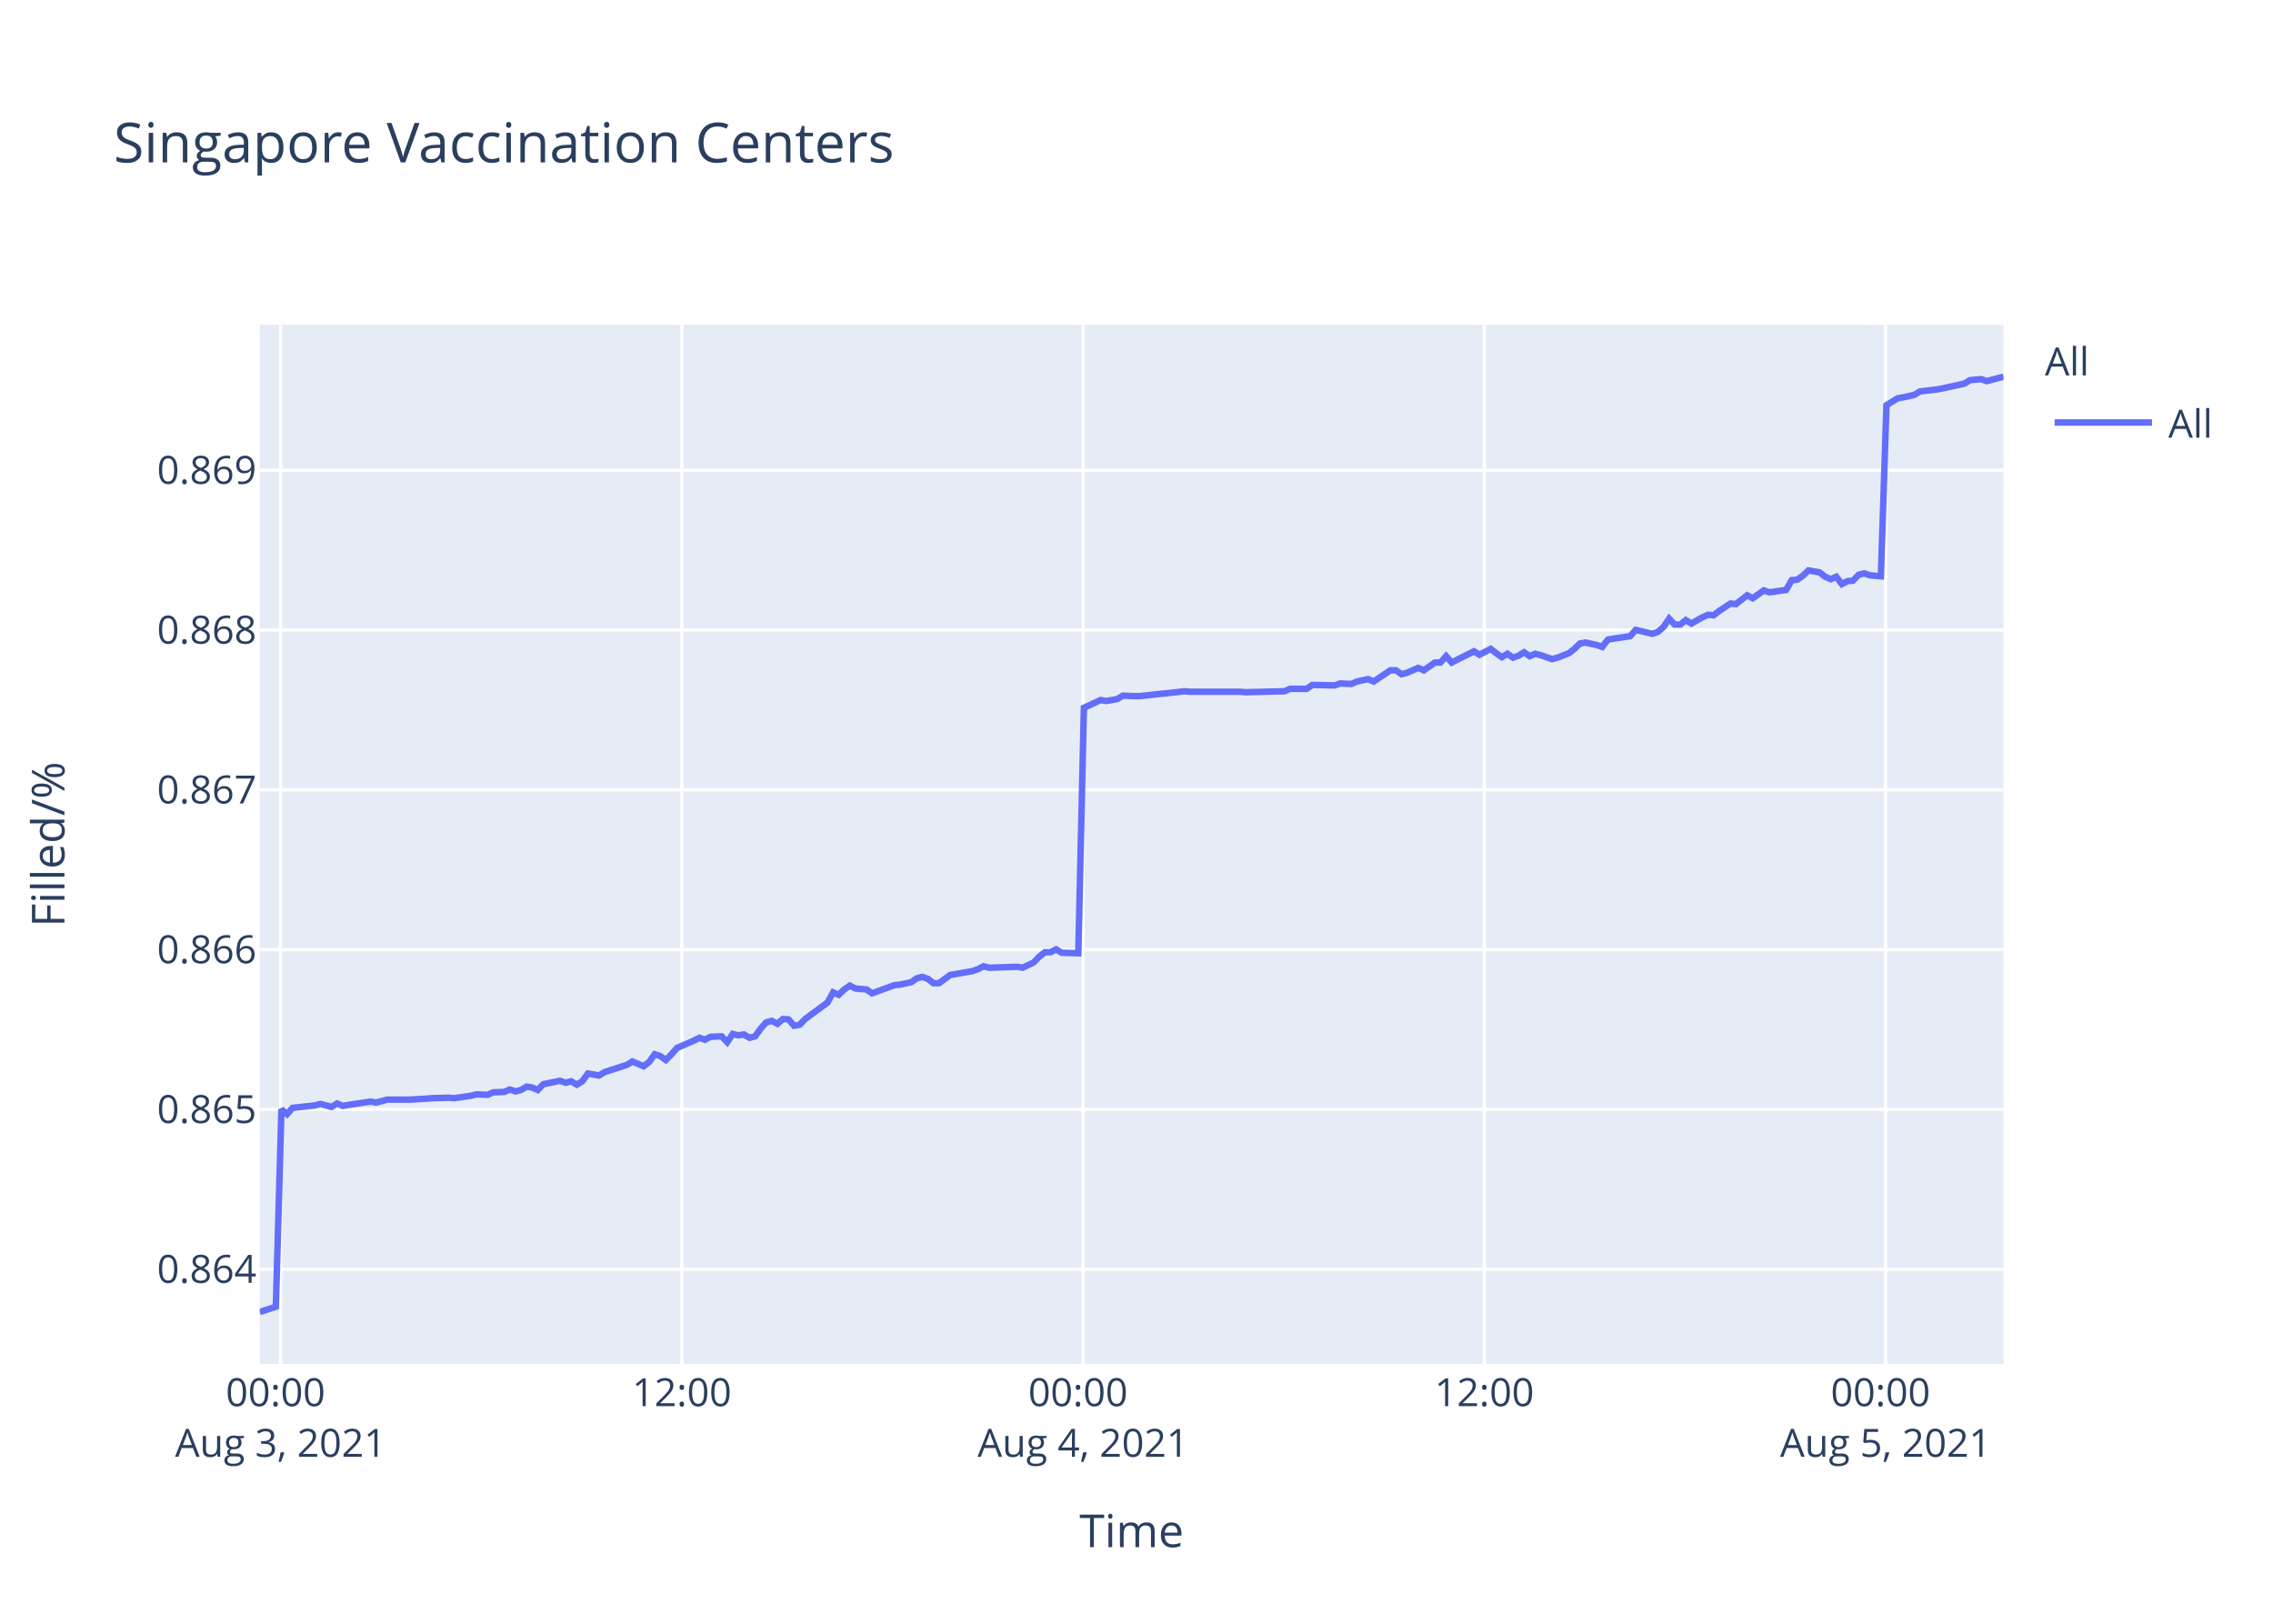
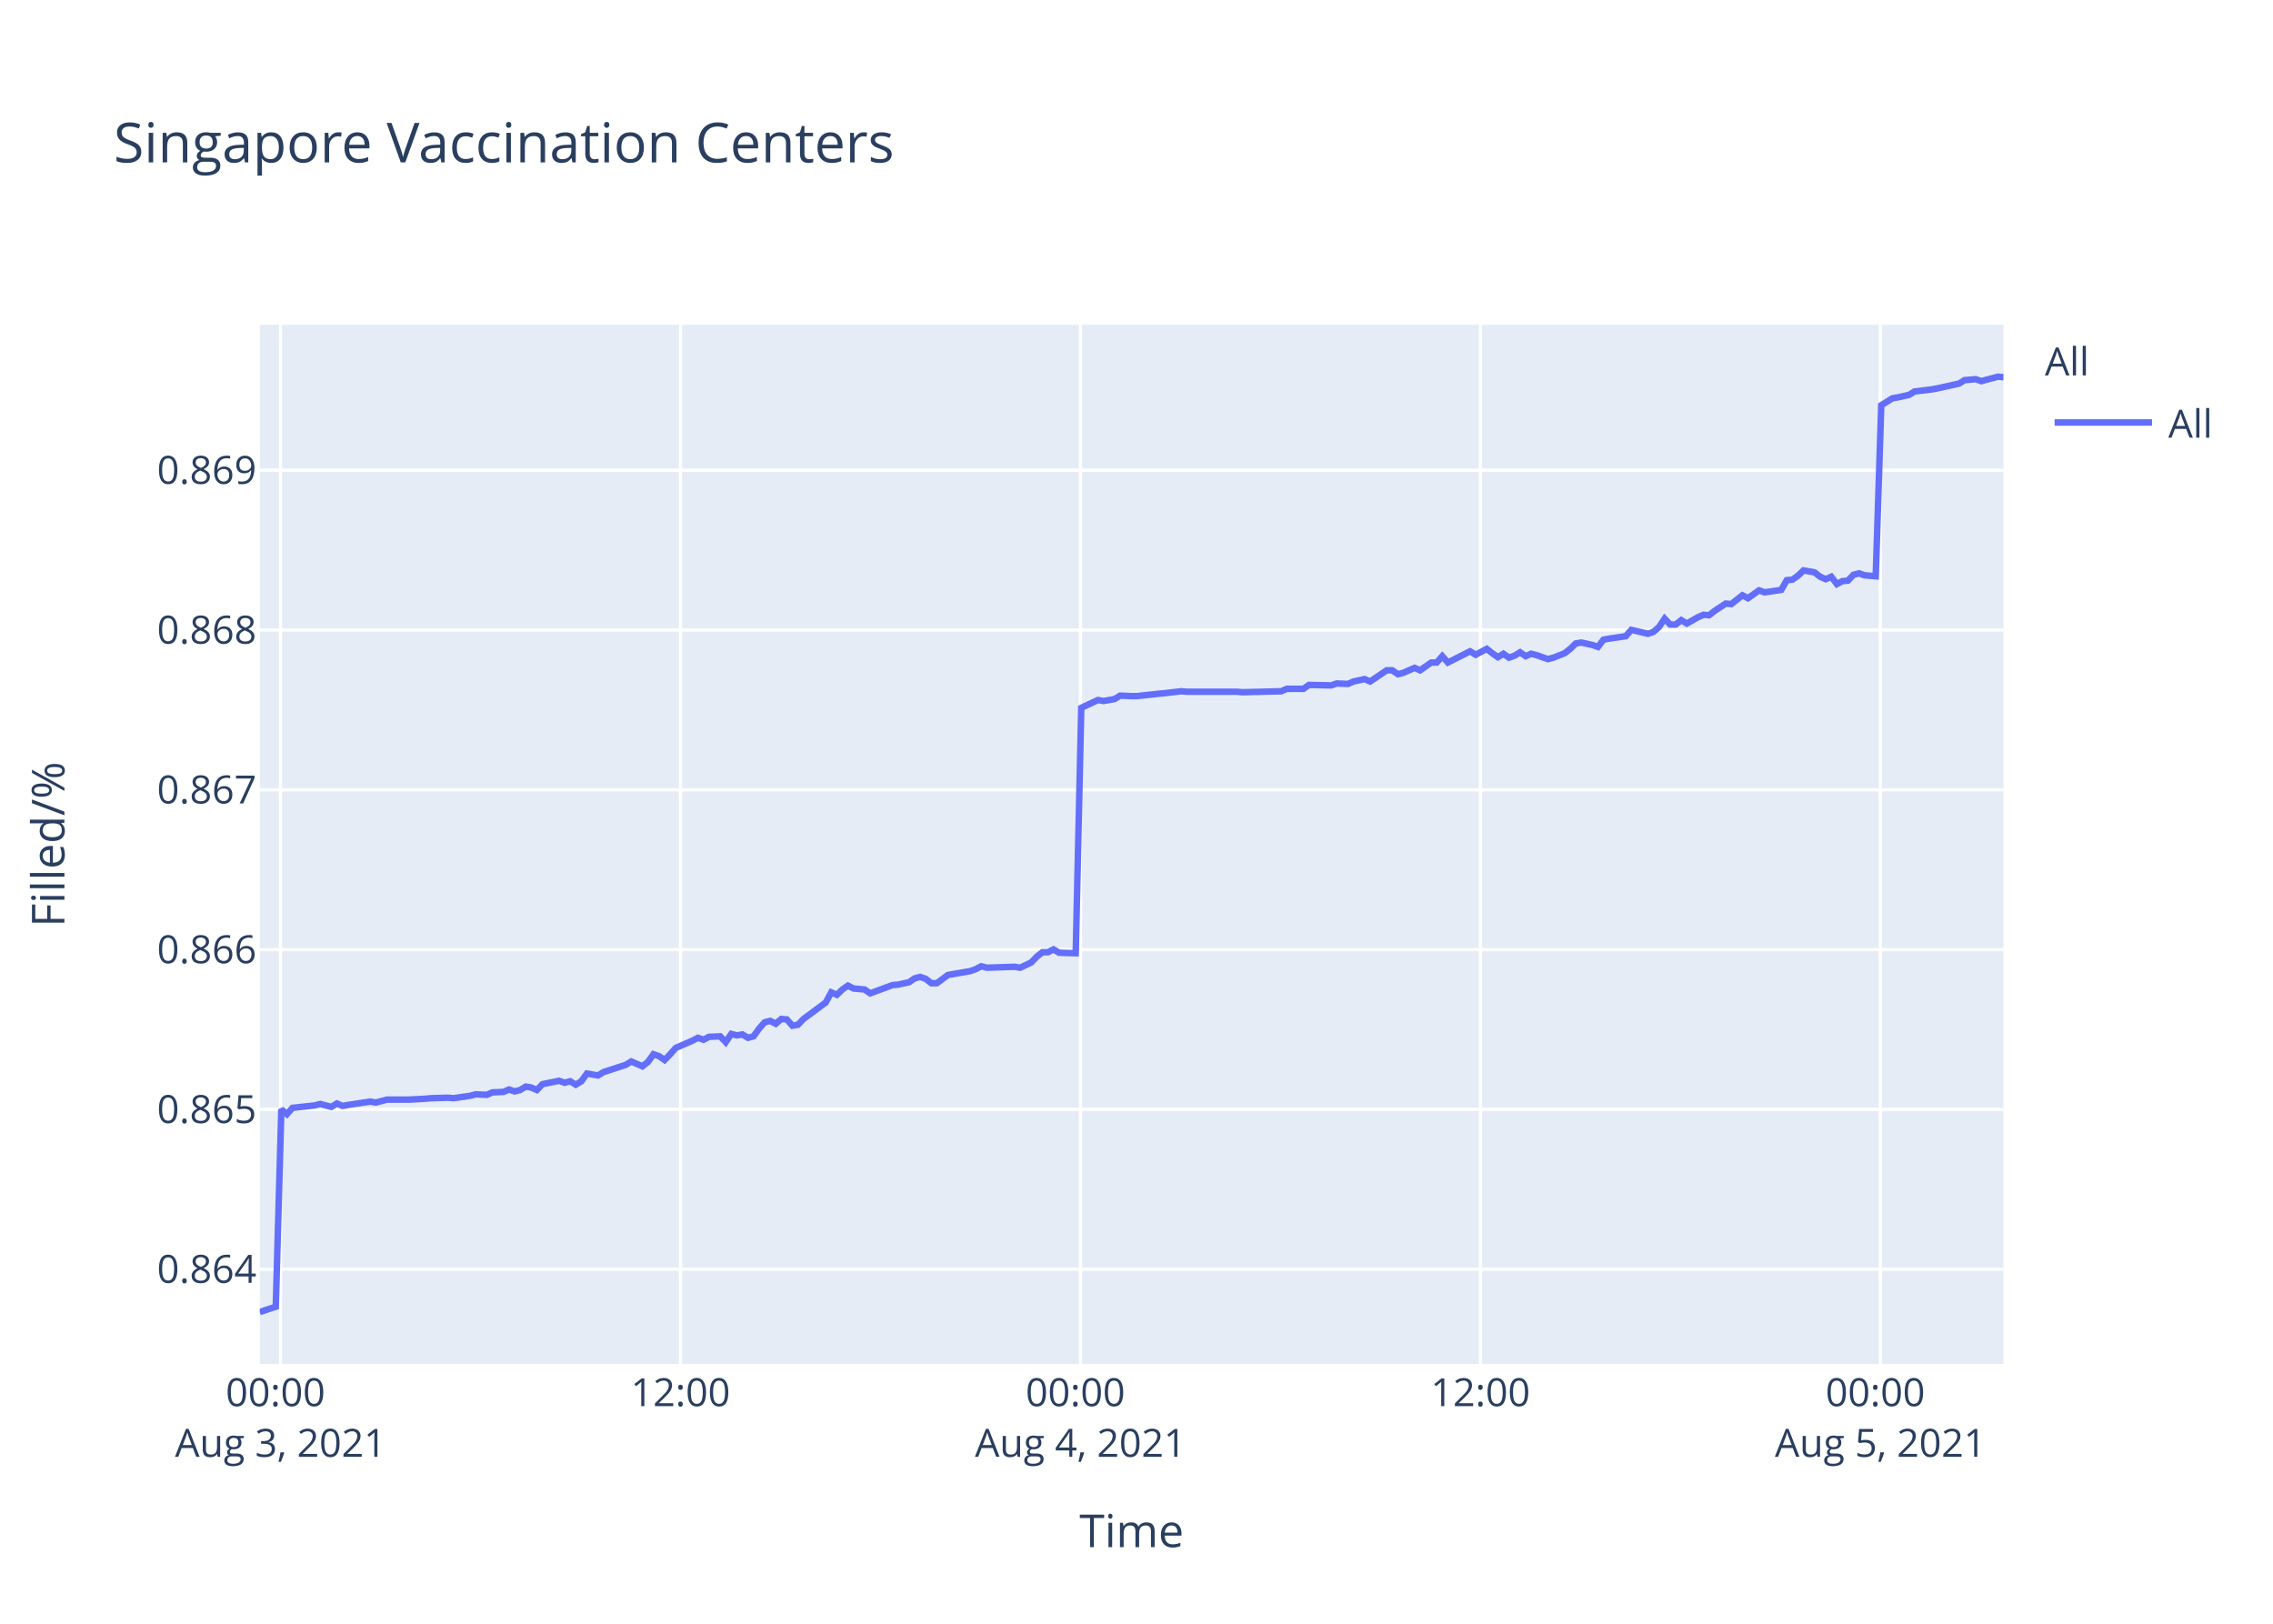
<svg xmlns="http://www.w3.org/2000/svg" class="main-svg" width="700" height="500" style="" viewBox="0 0 700 500">
  <rect x="0" y="0" width="700" height="500" style="fill: rgb(255, 255, 255); fill-opacity: 1;" />
-   <defs id="defs-547083">
+   <defs id="defs-1793fc">
    <g class="clips">
-       <clipPath id="clip547083xyplot" class="plotclip">
+       <clipPath id="clip1793fcxyplot" class="plotclip">
        <rect width="537" height="320" />
      </clipPath>
-       <clipPath class="axesclip" id="clip547083x">
+       <clipPath class="axesclip" id="clip1793fcx">
        <rect x="80" y="0" width="537" height="500" />
      </clipPath>
-       <clipPath class="axesclip" id="clip547083y">
+       <clipPath class="axesclip" id="clip1793fcy">
        <rect x="0" y="100" width="700" height="320" />
      </clipPath>
-       <clipPath class="axesclip" id="clip547083xy">
+       <clipPath class="axesclip" id="clip1793fcxy">
        <rect x="80" y="100" width="537" height="320" />
      </clipPath>
    </g>
    <g class="gradients" />
  </defs>
  <g class="bglayer">
    <rect class="bg" x="80" y="100" width="537" height="320" style="fill: rgb(229, 236, 246); fill-opacity: 1; stroke-width: 0;" />
  </g>
  <g class="layer-below">
    <g class="imagelayer" />
    <g class="shapelayer" />
  </g>
  <g class="cartesianlayer">
    <g class="subplot xy">
      <g class="layer-subplot">
        <g class="shapelayer" />
        <g class="imagelayer" />
      </g>
      <g class="gridlayer">
        <g class="x">
-           <path class="xgrid crisp" transform="translate(86.41,0)" d="M0,100v320" style="stroke: rgb(255, 255, 255); stroke-opacity: 1; stroke-width: 1px;" />
-           <path class="xgrid crisp" transform="translate(209.98,0)" d="M0,100v320" style="stroke: rgb(255, 255, 255); stroke-opacity: 1; stroke-width: 1px;" />
-           <path class="xgrid crisp" transform="translate(333.55,0)" d="M0,100v320" style="stroke: rgb(255, 255, 255); stroke-opacity: 1; stroke-width: 1px;" />
-           <path class="xgrid crisp" transform="translate(457.12,0)" d="M0,100v320" style="stroke: rgb(255, 255, 255); stroke-opacity: 1; stroke-width: 1px;" />
-           <path class="xgrid crisp" transform="translate(580.69,0)" d="M0,100v320" style="stroke: rgb(255, 255, 255); stroke-opacity: 1; stroke-width: 1px;" />
+           <path class="xgrid crisp" transform="translate(86.39,0)" d="M0,100v320" style="stroke: rgb(255, 255, 255); stroke-opacity: 1; stroke-width: 1px;" />
+           <path class="xgrid crisp" transform="translate(209.57,0)" d="M0,100v320" style="stroke: rgb(255, 255, 255); stroke-opacity: 1; stroke-width: 1px;" />
+           <path class="xgrid crisp" transform="translate(332.74,0)" d="M0,100v320" style="stroke: rgb(255, 255, 255); stroke-opacity: 1; stroke-width: 1px;" />
+           <path class="xgrid crisp" transform="translate(455.92,0)" d="M0,100v320" style="stroke: rgb(255, 255, 255); stroke-opacity: 1; stroke-width: 1px;" />
+           <path class="xgrid crisp" transform="translate(579.09,0)" d="M0,100v320" style="stroke: rgb(255, 255, 255); stroke-opacity: 1; stroke-width: 1px;" />
        </g>
        <g class="y">
          <path class="ygrid crisp" transform="translate(0,390.83)" d="M80,0h537" style="stroke: rgb(255, 255, 255); stroke-opacity: 1; stroke-width: 1px;" />
          <path class="ygrid crisp" transform="translate(0,341.62)" d="M80,0h537" style="stroke: rgb(255, 255, 255); stroke-opacity: 1; stroke-width: 1px;" />
          <path class="ygrid crisp" transform="translate(0,292.41)" d="M80,0h537" style="stroke: rgb(255, 255, 255); stroke-opacity: 1; stroke-width: 1px;" />
          <path class="ygrid crisp" transform="translate(0,243.2)" d="M80,0h537" style="stroke: rgb(255, 255, 255); stroke-opacity: 1; stroke-width: 1px;" />
          <path class="ygrid crisp" transform="translate(0,194)" d="M80,0h537" style="stroke: rgb(255, 255, 255); stroke-opacity: 1; stroke-width: 1px;" />
          <path class="ygrid crisp" transform="translate(0,144.79)" d="M80,0h537" style="stroke: rgb(255, 255, 255); stroke-opacity: 1; stroke-width: 1px;" />
        </g>
      </g>
      <g class="zerolinelayer" />
      <path class="xlines-below" />
      <path class="ylines-below" />
      <g class="overlines-below" />
      <g class="xaxislayer-below" />
      <g class="yaxislayer-below" />
      <g class="overaxes-below" />
-       <g class="plot" transform="translate(80,100)" clip-path="url('#clip547083xyplot')">
+       <g class="plot" transform="translate(80,100)" clip-path="url('#clip1793fcxyplot')">
        <g class="scatterlayer mlayer">
-           <g class="trace scatter tracea409ef" style="stroke-miterlimit: 2; opacity: 1;">
+           <g class="trace scatter trace8c0538" style="stroke-miterlimit: 2; opacity: 1;">
            <g class="fills" />
            <g class="errorbars" />
            <g class="lines">
-               <path class="js-line" d="M0,304L4.95,302.38L6.67,241.59L8.38,243.08L10.1,241.14L16.96,240.4L18.68,239.95L22.11,240.85L23.83,239.8L25.59,240.55L27.26,240.25L34.12,239.21L35.84,239.51L39.28,238.61L40.99,238.61L44.42,238.61L46.13,238.61L51.29,238.32L53.01,238.17L58.14,238.02L59.86,238.17L65.02,237.42L66.73,236.98L70.17,237.13L71.88,236.38L75.31,236.23L77.02,235.49L78.75,236.08L80.46,235.64L82.17,234.6L83.89,234.89L85.61,235.64L87.33,233.85L92.47,232.81L94.19,233.41L95.9,232.96L97.62,234L99.33,232.96L101.06,230.58L104.48,231.17L106.2,230.13L113.07,227.9L114.78,226.86L118.21,228.35L119.93,227.01L121.64,224.63L123.36,225.22L125.08,226.41L126.79,224.63L128.51,222.69L130.23,221.95L133.66,220.46L135.38,219.57L137.1,220.16L138.81,219.27L142.24,219.12L143.96,220.91L145.67,218.38L147.39,218.83L149.11,218.53L150.83,219.57L152.54,219.12L154.26,216.74L155.98,214.81L157.69,214.36L159.41,215.25L161.12,213.77L162.84,213.91L164.55,215.85L166.27,215.55L167.99,213.77L174.85,208.71L176.57,205.58L178.29,206.33L180,204.69L181.72,203.5L183.43,204.39L186.86,204.69L188.58,205.88L195.46,203.35L197.16,203.2L200.6,202.46L202.32,201.27L204.03,200.82L205.75,201.42L207.47,202.76L209.17,202.76L212.61,200.23L214.33,199.93L219.48,199.04L221.19,198.44L222.91,197.55L224.62,197.99L233.21,197.7L234.93,197.99L238.35,196.36L240.07,194.57L241.78,193.23L243.5,193.23L245.22,192.34L246.94,193.38L252.08,193.53L253.8,117.96L258.95,115.56L260.67,115.86L264.1,115.26L265.82,114.21L269.25,114.36L270.97,114.36L277.83,113.61L279.54,113.46L284.69,112.86L286.41,113.01L301.85,113.01L303.57,113.16L315.58,112.86L317.3,112.11L322.44,112.11L324.16,110.91L331.02,111.06L332.74,110.46L336.17,110.61L337.88,109.86L341.33,109.11L343.04,109.86L348.19,106.41L349.9,106.41L351.62,107.61L353.33,107.16L356.77,105.66L358.49,106.41L361.92,104.01L363.63,104.01L365.35,102.06L367.06,104.01L373.93,100.56L375.65,101.61L379.08,99.81L380.79,101.16L382.51,102.36L384.23,101.31L385.95,102.51L387.66,101.91L389.37,100.86L391.09,102.06L392.81,101.31L394.52,101.76L397.96,102.96L399.67,102.51L403.13,101.16L404.86,99.81L406.56,98.16L408.28,97.86L411.71,98.61L413.43,99.21L415.15,96.96L416.86,96.66L422.01,95.91L423.73,93.96L428.88,95.16L430.59,94.56L432.31,93.06L434.02,90.51L435.74,92.31L437.47,92.31L439.18,90.96L440.89,92.01L444.32,90.06L446.04,89.31L447.76,89.46L449.47,88.11L452.91,85.86L454.62,86.01L458.06,83.31L459.77,84.21L463.2,81.8L464.92,82.4L470.06,81.65L471.78,78.65L473.5,78.5L475.2,77.3L476.93,75.65L478.65,75.95L480.36,76.25L482.08,77.6L483.81,78.35L485.51,77.6L487.24,79.85L488.95,78.95L490.66,78.8L492.37,77L494.09,76.55L495.81,77.15L499.24,77.45L500.96,24.78L504.39,22.66L506.1,22.36L509.54,21.6L511.26,20.54L516.4,19.93L518.11,19.63L524.98,18.12L526.7,17.06L530.14,16.76L531.85,17.36L537,16" style="vector-effect: non-scaling-stroke; fill: none; stroke: rgb(99, 110, 250); stroke-opacity: 1; stroke-width: 2px; opacity: 1;" />
+               <path class="js-line" d="M0,304L4.93,302.38L6.64,241.59L8.36,243.08L10.07,241.14L16.9,240.4L18.62,239.95L22.04,240.85L23.75,239.8L25.51,240.55L27.17,240.25L34.01,239.21L35.73,239.51L39.15,238.61L40.86,238.61L44.28,238.61L45.98,238.61L51.13,238.32L52.84,238.17L57.96,238.02L59.67,238.17L64.81,237.42L66.52,236.98L69.94,237.13L71.65,236.38L75.07,236.23L76.77,235.49L78.5,236.08L80.2,235.64L81.91,234.6L83.62,234.89L85.34,235.64L87.05,233.85L92.17,232.81L93.88,233.41L95.6,232.96L97.31,234L99.02,232.96L100.74,230.58L104.15,231.17L105.86,230.13L112.71,227.9L114.42,226.86L117.83,228.35L119.55,227.01L121.25,224.63L122.97,225.22L124.68,226.41L126.39,224.63L128.1,222.69L129.81,221.95L133.23,220.46L134.95,219.57L136.66,220.16L138.36,219.27L141.79,219.12L143.5,220.91L145.21,218.38L146.92,218.83L148.63,218.53L150.35,219.57L152.06,219.12L153.77,216.74L155.48,214.81L157.19,214.36L158.9,215.25L160.61,213.77L162.32,213.91L164.03,215.85L165.74,215.55L167.45,213.77L174.29,208.71L176,205.58L177.72,206.33L179.42,204.69L181.14,203.5L182.85,204.39L186.27,204.69L187.98,205.88L194.83,203.35L196.53,203.2L199.96,202.46L201.67,201.27L203.38,200.82L205.09,201.42L206.8,202.76L208.5,202.76L211.93,200.23L213.64,199.93L218.77,199.04L220.48,198.44L222.2,197.55L223.91,197.99L232.46,197.7L234.18,197.99L237.59,196.36L239.31,194.57L241.01,193.23L242.73,193.23L244.44,192.34L246.15,193.38L251.28,193.53L252.99,117.96L258.12,115.56L259.84,115.86L263.26,115.26L264.97,114.21L268.39,114.36L270.1,114.36L276.94,113.61L278.64,113.46L283.78,112.86L285.49,113.01L300.88,113.01L302.6,113.16L314.57,112.86L316.29,112.11L321.41,112.11L323.13,110.91L329.96,111.06L331.68,110.46L335.1,110.61L336.81,109.86L340.24,109.11L341.94,109.86L347.07,106.41L348.78,106.41L350.5,107.61L352.2,107.16L355.63,105.66L357.34,106.41L360.77,104.01L362.47,104.01L364.18,102.06L365.89,104.01L372.73,100.56L374.45,101.61L377.87,99.81L379.58,101.16L381.29,102.36L383,101.31L384.71,102.51L386.42,101.91L388.13,100.86L389.84,102.06L391.55,101.31L393.26,101.76L396.69,102.96L398.4,102.51L401.84,101.16L403.56,99.81L405.26,98.16L406.98,97.86L410.4,98.61L412.11,99.21L413.82,96.96L415.53,96.66L420.67,95.91L422.38,93.96L427.51,95.16L429.22,94.56L430.93,93.06L432.64,90.51L434.35,92.31L436.07,92.31L437.78,90.96L439.48,92.01L442.9,90.06L444.62,89.31L446.33,89.46L448.04,88.11L451.46,85.86L453.17,86.01L456.6,83.31L458.3,84.21L461.72,81.8L463.44,82.4L468.56,81.65L470.27,78.65L471.99,78.5L473.69,77.3L475.41,75.65L477.12,75.95L478.83,76.25L480.54,77.6L482.26,78.35L483.96,77.6L485.69,79.85L487.39,78.95L489.1,78.8L490.8,77L492.52,76.55L494.23,77.15L497.65,77.45L499.36,24.78L502.78,22.66L504.49,22.36L507.91,21.6L509.62,20.54L514.75,19.93L516.46,19.63L523.31,18.12L525.02,17.06L528.45,16.76L530.15,17.36L535.29,16L537,16.15" style="vector-effect: non-scaling-stroke; fill: none; stroke: rgb(99, 110, 250); stroke-opacity: 1; stroke-width: 2px; opacity: 1;" />
            </g>
            <g class="points" />
            <g class="text" />
          </g>
        </g>
      </g>
      <g class="overplot" />
      <path class="xlines-above crisp" d="M0,0" style="fill: none;" />
      <path class="ylines-above crisp" d="M0,0" style="fill: none;" />
      <g class="overlines-above" />
      <g class="xaxislayer-above">
        <g class="xtick">
-           <text text-anchor="middle" x="0" y="433" transform="translate(86.41,0)" style="font-family: 'Open Sans', verdana, arial, sans-serif; font-size: 12px; fill: rgb(42, 63, 95); fill-opacity: 1; white-space: pre;">
+           <text text-anchor="middle" x="0" y="433" transform="translate(86.39,0)" style="font-family: 'Open Sans', verdana, arial, sans-serif; font-size: 12px; fill: rgb(42, 63, 95); fill-opacity: 1; white-space: pre;">
            <tspan class="line" dy="0em" x="0" y="433">00:00</tspan>
            <tspan class="line" dy="1.3em" x="0" y="433">Aug 3, 2021</tspan>
          </text>
        </g>
        <g class="xtick">
-           <text text-anchor="middle" x="0" y="433" transform="translate(209.98,0)" style="font-family: 'Open Sans', verdana, arial, sans-serif; font-size: 12px; fill: rgb(42, 63, 95); fill-opacity: 1; white-space: pre;">12:00</text>
+           <text text-anchor="middle" x="0" y="433" transform="translate(209.57,0)" style="font-family: 'Open Sans', verdana, arial, sans-serif; font-size: 12px; fill: rgb(42, 63, 95); fill-opacity: 1; white-space: pre;">12:00</text>
        </g>
        <g class="xtick">
-           <text text-anchor="middle" x="0" y="433" transform="translate(333.55,0)" style="font-family: 'Open Sans', verdana, arial, sans-serif; font-size: 12px; fill: rgb(42, 63, 95); fill-opacity: 1; white-space: pre;">
+           <text text-anchor="middle" x="0" y="433" transform="translate(332.74,0)" style="font-family: 'Open Sans', verdana, arial, sans-serif; font-size: 12px; fill: rgb(42, 63, 95); fill-opacity: 1; white-space: pre;">
            <tspan class="line" dy="0em" x="0" y="433">00:00</tspan>
            <tspan class="line" dy="1.3em" x="0" y="433">Aug 4, 2021</tspan>
          </text>
        </g>
        <g class="xtick">
-           <text text-anchor="middle" x="0" y="433" transform="translate(457.12,0)" style="font-family: 'Open Sans', verdana, arial, sans-serif; font-size: 12px; fill: rgb(42, 63, 95); fill-opacity: 1; white-space: pre;">12:00</text>
+           <text text-anchor="middle" x="0" y="433" transform="translate(455.92,0)" style="font-family: 'Open Sans', verdana, arial, sans-serif; font-size: 12px; fill: rgb(42, 63, 95); fill-opacity: 1; white-space: pre;">12:00</text>
        </g>
        <g class="xtick">
-           <text text-anchor="middle" x="0" y="433" transform="translate(580.69,0)" style="font-family: 'Open Sans', verdana, arial, sans-serif; font-size: 12px; fill: rgb(42, 63, 95); fill-opacity: 1; white-space: pre;">
+           <text text-anchor="middle" x="0" y="433" transform="translate(579.09,0)" style="font-family: 'Open Sans', verdana, arial, sans-serif; font-size: 12px; fill: rgb(42, 63, 95); fill-opacity: 1; white-space: pre;">
            <tspan class="line" dy="0em" x="0" y="433">00:00</tspan>
            <tspan class="line" dy="1.3em" x="0" y="433">Aug 5, 2021</tspan>
          </text>
        </g>
      </g>
      <g class="yaxislayer-above">
        <g class="ytick">
          <text text-anchor="end" x="79" y="4.2" transform="translate(0,390.83)" style="font-family: 'Open Sans', verdana, arial, sans-serif; font-size: 12px; fill: rgb(42, 63, 95); fill-opacity: 1; white-space: pre;">0.864</text>
        </g>
        <g class="ytick">
          <text text-anchor="end" x="79" y="4.2" transform="translate(0,341.62)" style="font-family: 'Open Sans', verdana, arial, sans-serif; font-size: 12px; fill: rgb(42, 63, 95); fill-opacity: 1; white-space: pre;">0.865</text>
        </g>
        <g class="ytick">
          <text text-anchor="end" x="79" y="4.2" transform="translate(0,292.41)" style="font-family: 'Open Sans', verdana, arial, sans-serif; font-size: 12px; fill: rgb(42, 63, 95); fill-opacity: 1; white-space: pre;">0.866</text>
        </g>
        <g class="ytick">
          <text text-anchor="end" x="79" y="4.2" transform="translate(0,243.2)" style="font-family: 'Open Sans', verdana, arial, sans-serif; font-size: 12px; fill: rgb(42, 63, 95); fill-opacity: 1; white-space: pre;">0.867</text>
        </g>
        <g class="ytick">
          <text text-anchor="end" x="79" y="4.2" transform="translate(0,194)" style="font-family: 'Open Sans', verdana, arial, sans-serif; font-size: 12px; fill: rgb(42, 63, 95); fill-opacity: 1; white-space: pre;">0.868</text>
        </g>
        <g class="ytick">
          <text text-anchor="end" x="79" y="4.2" transform="translate(0,144.79)" style="font-family: 'Open Sans', verdana, arial, sans-serif; font-size: 12px; fill: rgb(42, 63, 95); fill-opacity: 1; white-space: pre;">0.869</text>
        </g>
      </g>
      <g class="overaxes-above" />
    </g>
  </g>
  <g class="polarlayer" />
  <g class="ternarylayer" />
  <g class="geolayer" />
  <g class="funnelarealayer" />
  <g class="pielayer" />
  <g class="treemaplayer" />
  <g class="sunburstlayer" />
  <g class="glimages" />
-   <defs id="topdefs-547083">
+   <defs id="topdefs-1793fc">
    <g class="clips" />
-     <clipPath id="legend547083">
+     <clipPath id="legend1793fc">
      <rect width="60" height="45" x="0" y="0" />
    </clipPath>
  </defs>
  <g class="layer-above">
    <g class="imagelayer" />
    <g class="shapelayer" />
  </g>
  <g class="infolayer">
    <g class="legend" pointer-events="all" transform="translate(627.74,100)">
      <rect class="bg" shape-rendering="crispEdges" width="60" height="45" x="0" y="0" style="stroke: rgb(68, 68, 68); stroke-opacity: 1; fill: rgb(255, 255, 255); fill-opacity: 1; stroke-width: 0px;" />
-       <g class="scrollbox" transform="" clip-path="url('#legend547083')">
+       <g class="scrollbox" transform="" clip-path="url('#legend1793fc')">
        <text class="legendtitletext" text-anchor="start" x="2" y="15.6" style="font-family: 'Open Sans', verdana, arial, sans-serif; font-size: 12px; fill: rgb(42, 63, 95); fill-opacity: 1; white-space: pre;">All</text>
        <g class="groups" transform="">
          <g class="traces" transform="translate(0,30.1)" style="opacity: 1;">
            <text class="legendtext" text-anchor="start" x="40" y="4.68" style="font-family: 'Open Sans', verdana, arial, sans-serif; font-size: 12px; fill: rgb(42, 63, 95); fill-opacity: 1; white-space: pre;">All</text>
            <g class="layers" style="opacity: 1;">
              <g class="legendfill" />
              <g class="legendlines">
                <path class="js-line" d="M5,0h30" style="fill: none; stroke: rgb(99, 110, 250); stroke-opacity: 1; stroke-width: 2px;" />
              </g>
              <g class="legendsymbols">
                <g class="legendpoints" />
              </g>
            </g>
            <rect class="legendtoggle" x="0" y="-9.5" width="54.891" height="19" style="fill: rgb(0, 0, 0); fill-opacity: 0;" />
          </g>
        </g>
      </g>
      <rect class="scrollbar" rx="20" ry="3" width="0" height="0" x="0" y="0" style="fill: rgb(128, 139, 164); fill-opacity: 1;" />
    </g>
    <g class="g-gtitle">
      <text class="gtitle" x="35" y="50" text-anchor="start" dy="0em" style="font-family: 'Open Sans', verdana, arial, sans-serif; font-size: 17px; fill: rgb(42, 63, 95); opacity: 1; font-weight: normal; white-space: pre;">Singapore Vaccination Centers</text>
    </g>
    <g class="g-xtitle">
      <text class="xtitle" x="348.5" y="476.409" text-anchor="middle" style="font-family: 'Open Sans', verdana, arial, sans-serif; font-size: 14px; fill: rgb(42, 63, 95); opacity: 1; font-weight: normal; white-space: pre;">Time</text>
    </g>
    <g class="g-ytitle">
      <text class="ytitle" transform="rotate(-90,19.84063,260)" x="19.841" y="260" text-anchor="middle" style="font-family: 'Open Sans', verdana, arial, sans-serif; font-size: 14px; fill: rgb(42, 63, 95); opacity: 1; font-weight: normal; white-space: pre;">Filled/%</text>
    </g>
  </g>
</svg>
